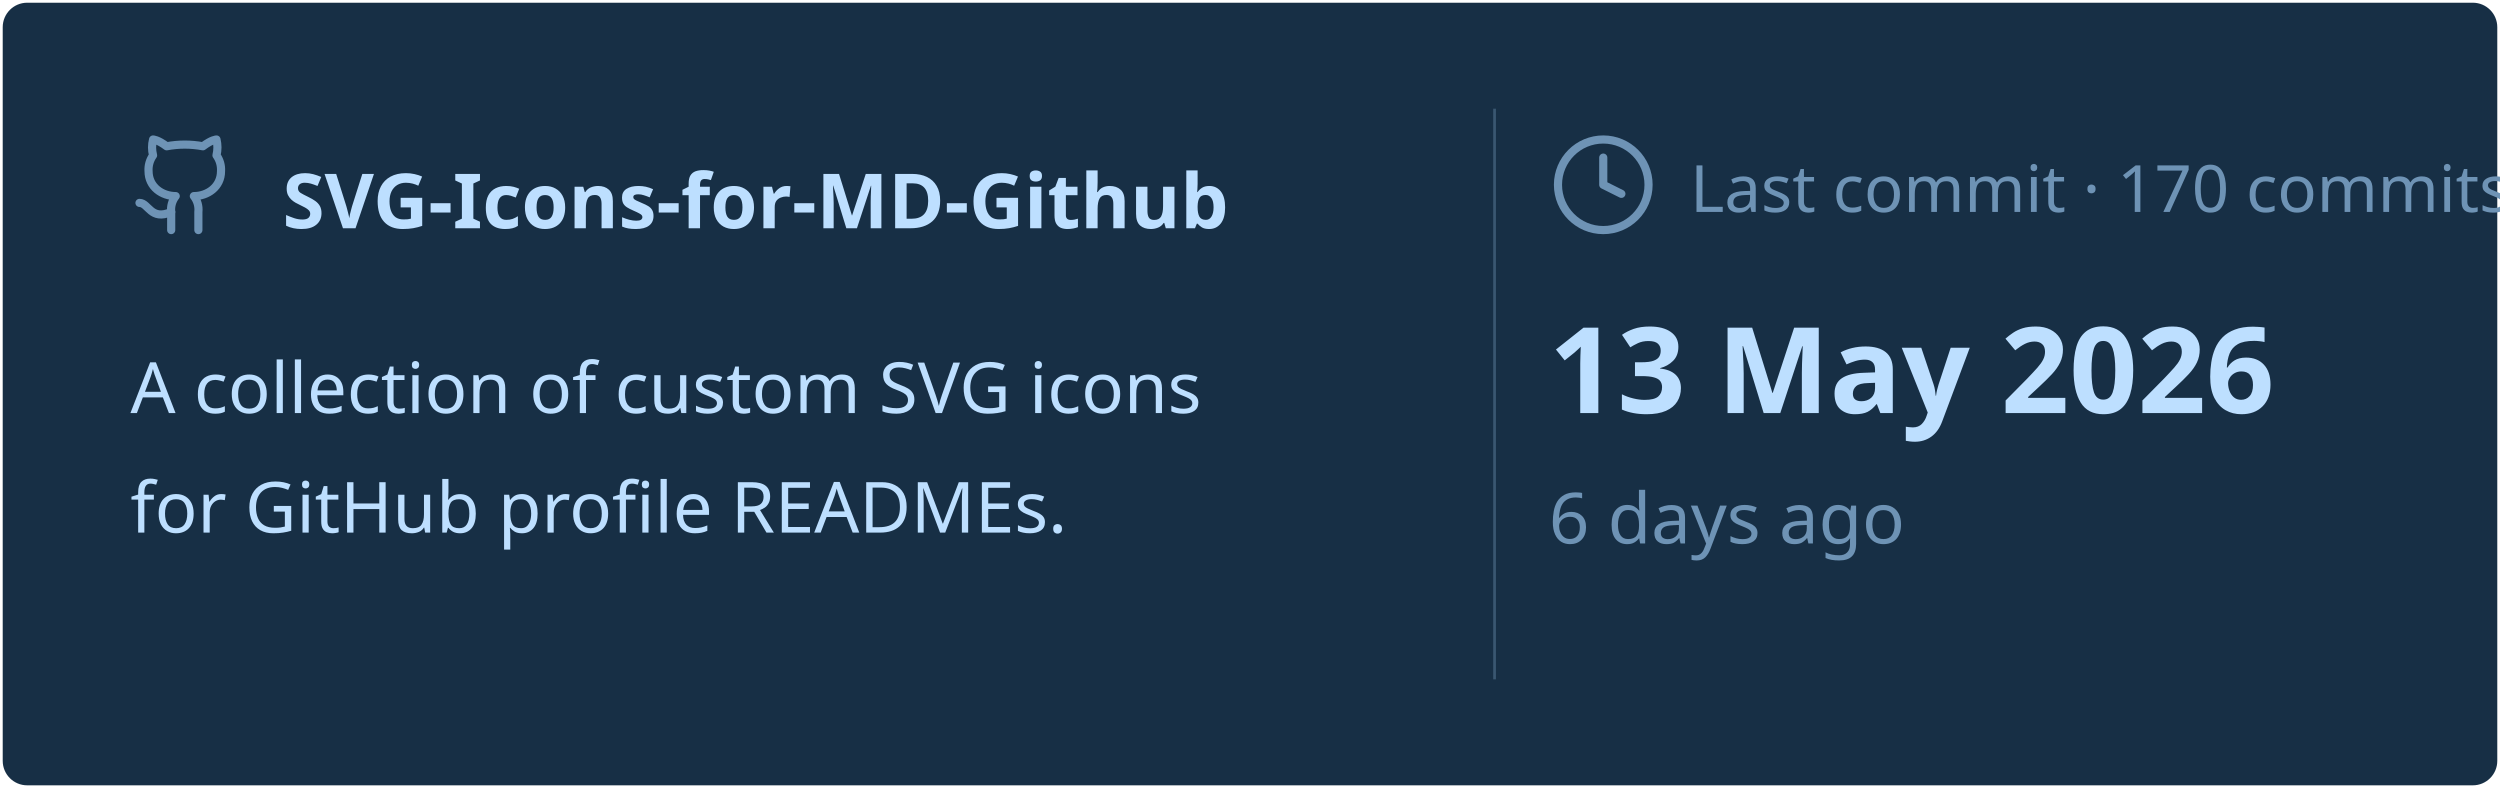
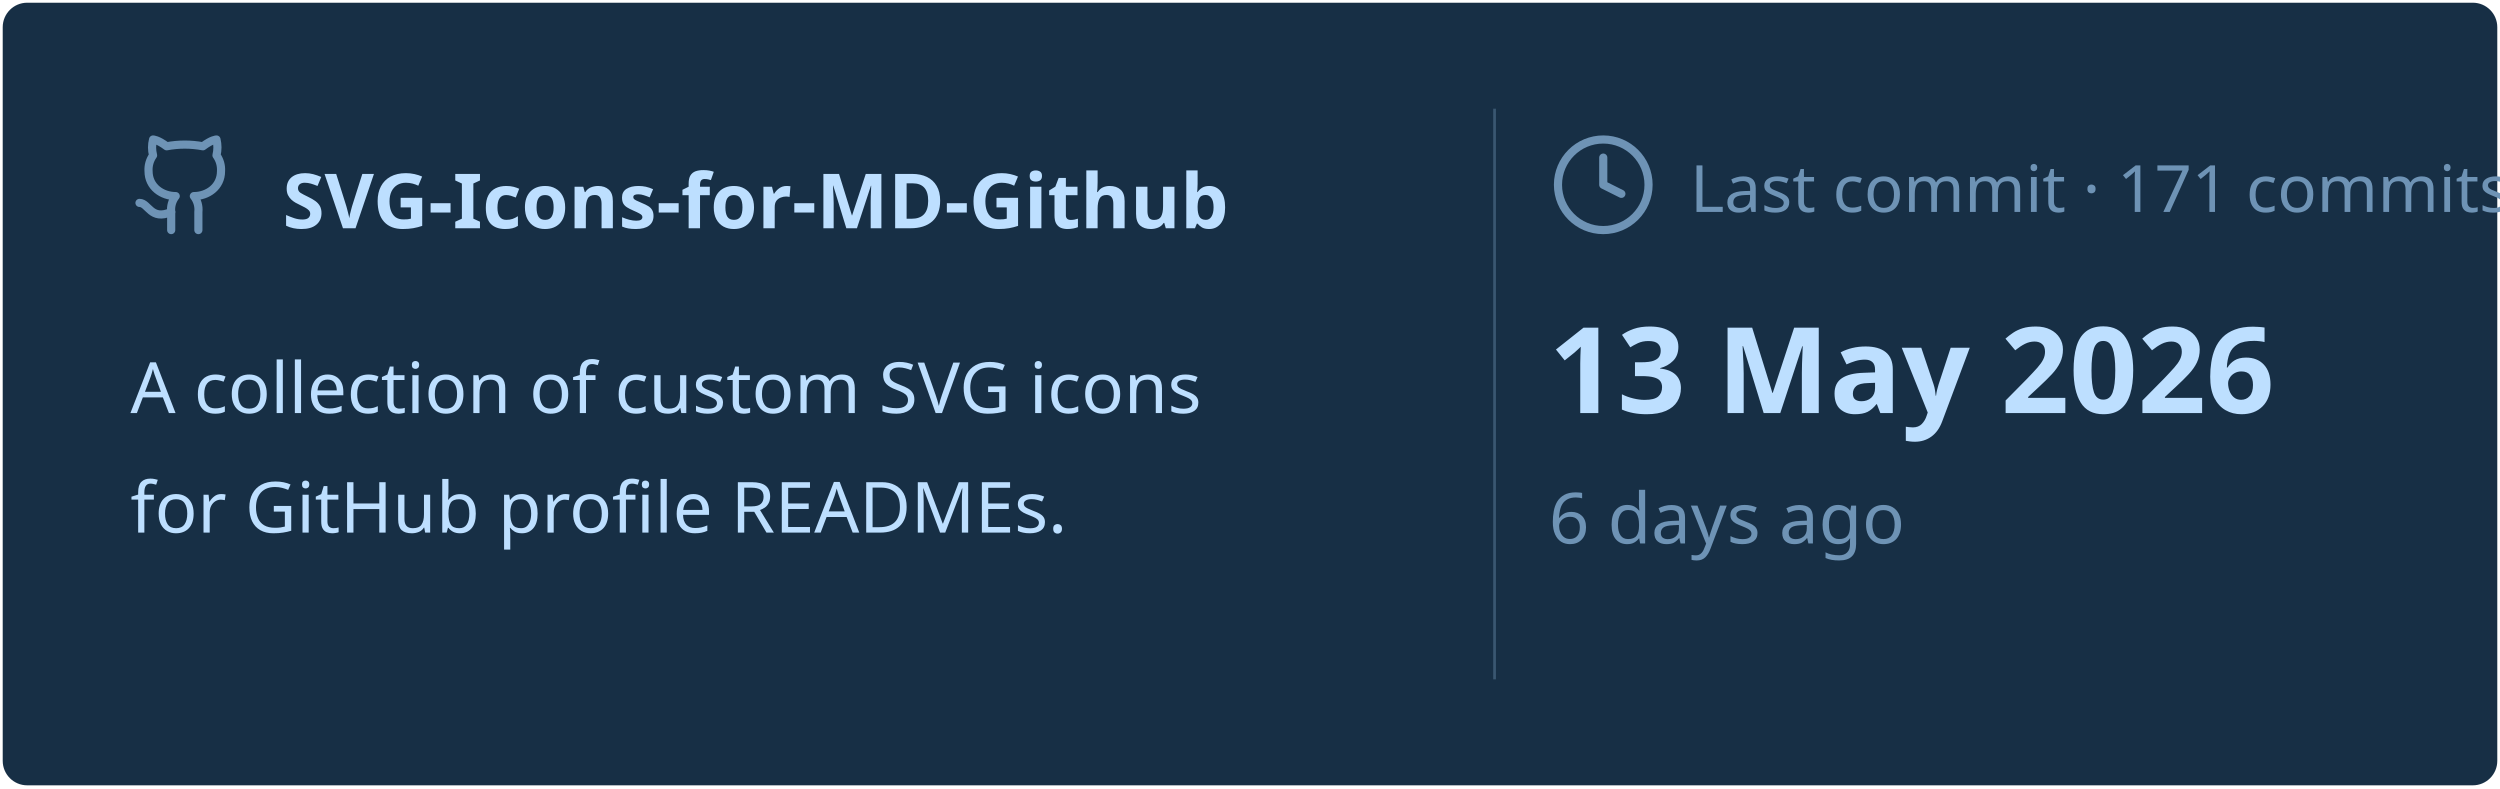
<svg xmlns="http://www.w3.org/2000/svg" viewBox="0 0 460 145" width="460px" height="145px">
  <rect stroke="#000000" stroke-opacity="0" fill="#172F45" rx="4.5" x="0.5" y="0.5" width="459" height="144" />
  <g transform="translate(24, 42)">
    <svg x="0" y="-18" width="20" height="20" viewBox="0 0 24 24" fill="none" stroke="#6E93B5" stroke-width="1.8" stroke-linecap="round" stroke-linejoin="round">
      <path d="M15 22v-4a4.8 4.8 0 0 0-1-3.5c3 0 6-2 6-5.5.08-1.25-.27-2.48-1-3.5.28-1.15.28-2.35 0-3.5 0 0-1 0-3 1.5-2.64-.5-5.36-.5-8 0C6 2 5 2 5 2c-.3 1.15-.3 2.35 0 3.5A5.403 5.403 0 0 0 4 9c0 3.5 3 5.5 6 5.5-.39.49-.68 1.05-.85 1.65-.17.6-.22 1.23-.15 1.85v4" />
      <path d="M9 18c-4.51 2-5-2-7-2" />
    </svg>
    <text x="28" y="0" font-family="&quot;Segoe UI&quot;, Ubuntu, sans-serif" font-size="14" font-weight="700" fill="#BDDFFF">SVG-Icons-for-MD-Github</text>
  </g>
  <text x="24" y="76" font-family="&quot;Segoe UI&quot;, Ubuntu, sans-serif" font-size="13" font-weight="400" fill="#BDDFFF">A collection of custom SVG icons</text>
  <text x="24" y="98" font-family="&quot;Segoe UI&quot;, Ubuntu, sans-serif" font-size="13" font-weight="400" fill="#BDDFFF">for GitHub profile READMEs.</text>
  <line x1="275" y1="20" x2="275" y2="125" stroke="#6E93B5" stroke-width="0.5" stroke-opacity="0.4" />
  <svg x="285" y="24" width="20" height="20" viewBox="0 0 24 24" fill="none" stroke="#6E93B5" stroke-width="1.8" stroke-linecap="round" stroke-linejoin="round">
    <circle cx="12" cy="12" r="10" />
    <polyline points="12 6 12 12 16 14" />
  </svg>
-   <text x="311" y="39" font-family="&quot;Segoe UI&quot;, Ubuntu, sans-serif" font-size="12" font-weight="400" fill="#6E93B5">Last commit · 170 commits</text>
+   <text x="311" y="39" font-family="&quot;Segoe UI&quot;, Ubuntu, sans-serif" font-size="12" font-weight="400" fill="#6E93B5">Last commit · 171 commits</text>
  <text x="285" y="76" font-family="&quot;Segoe UI&quot;, Ubuntu, sans-serif" font-size="22" font-weight="700" fill="#BDDFFF">13 May 2026</text>
  <text x="285" y="100" font-family="&quot;Segoe UI&quot;, Ubuntu, sans-serif" font-size="13" font-weight="400" fill="#6E93B5">6 days ago</text>
</svg>
